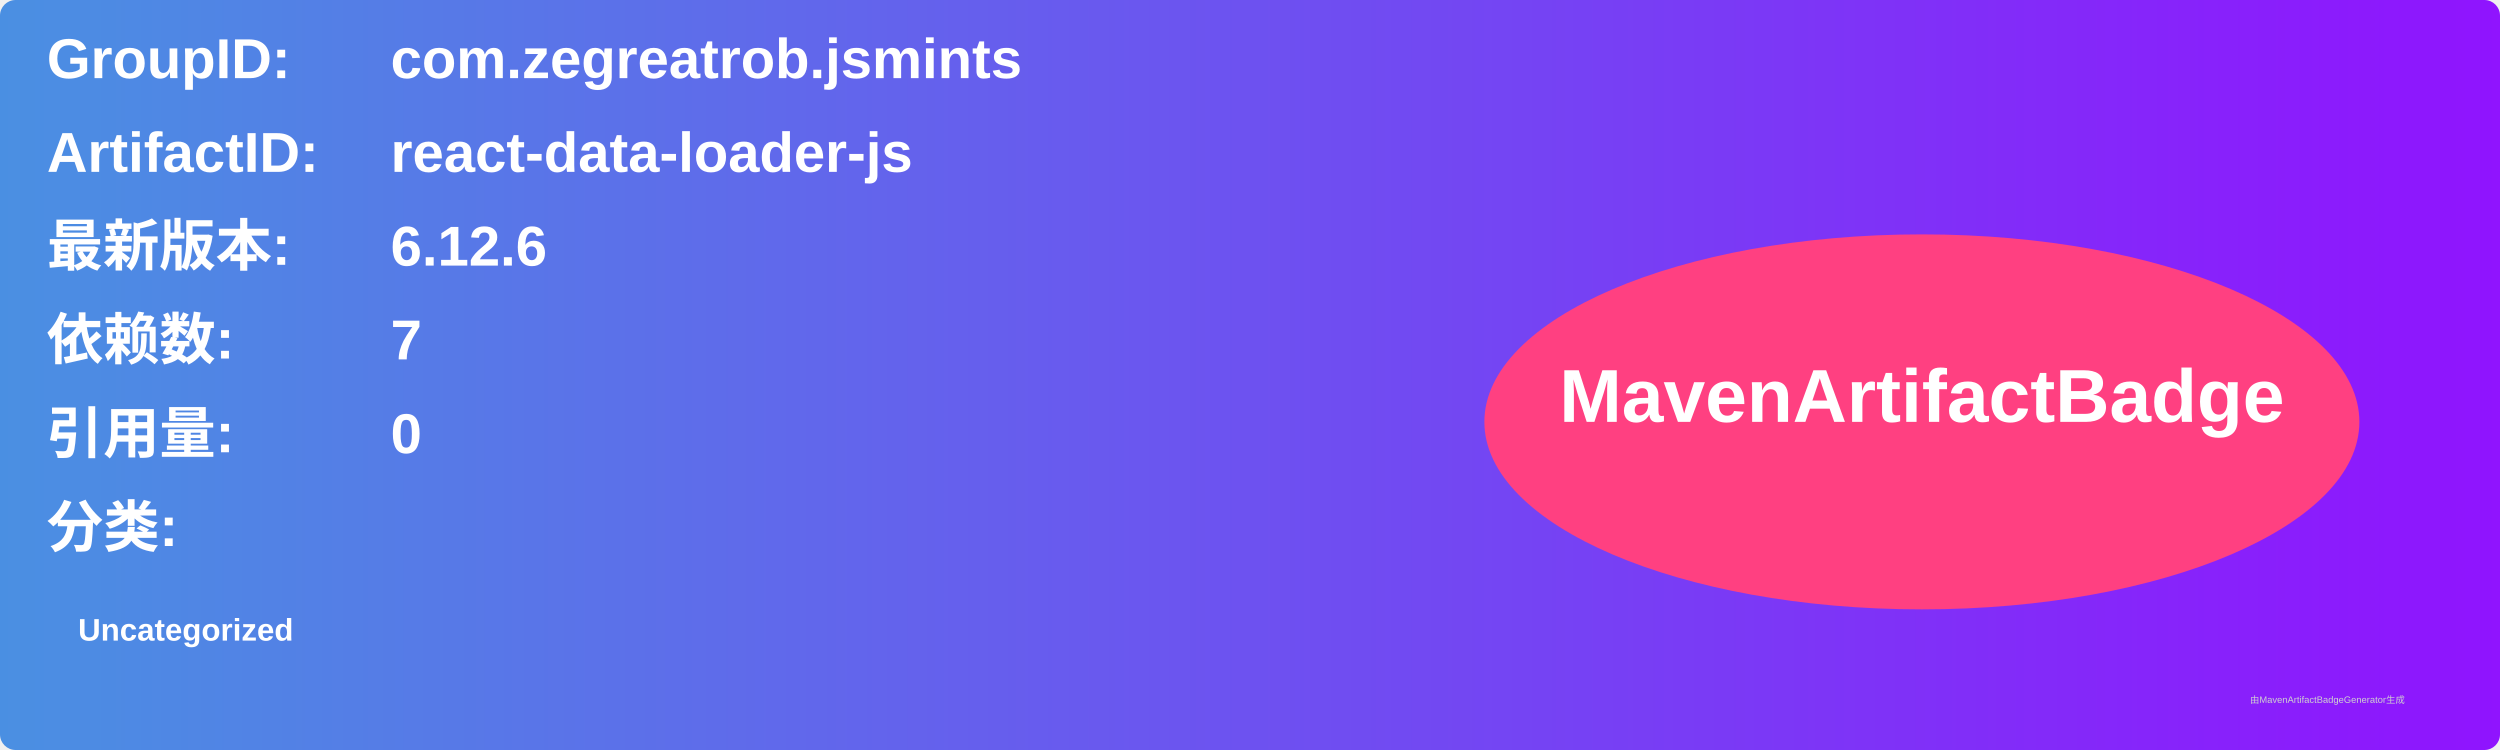
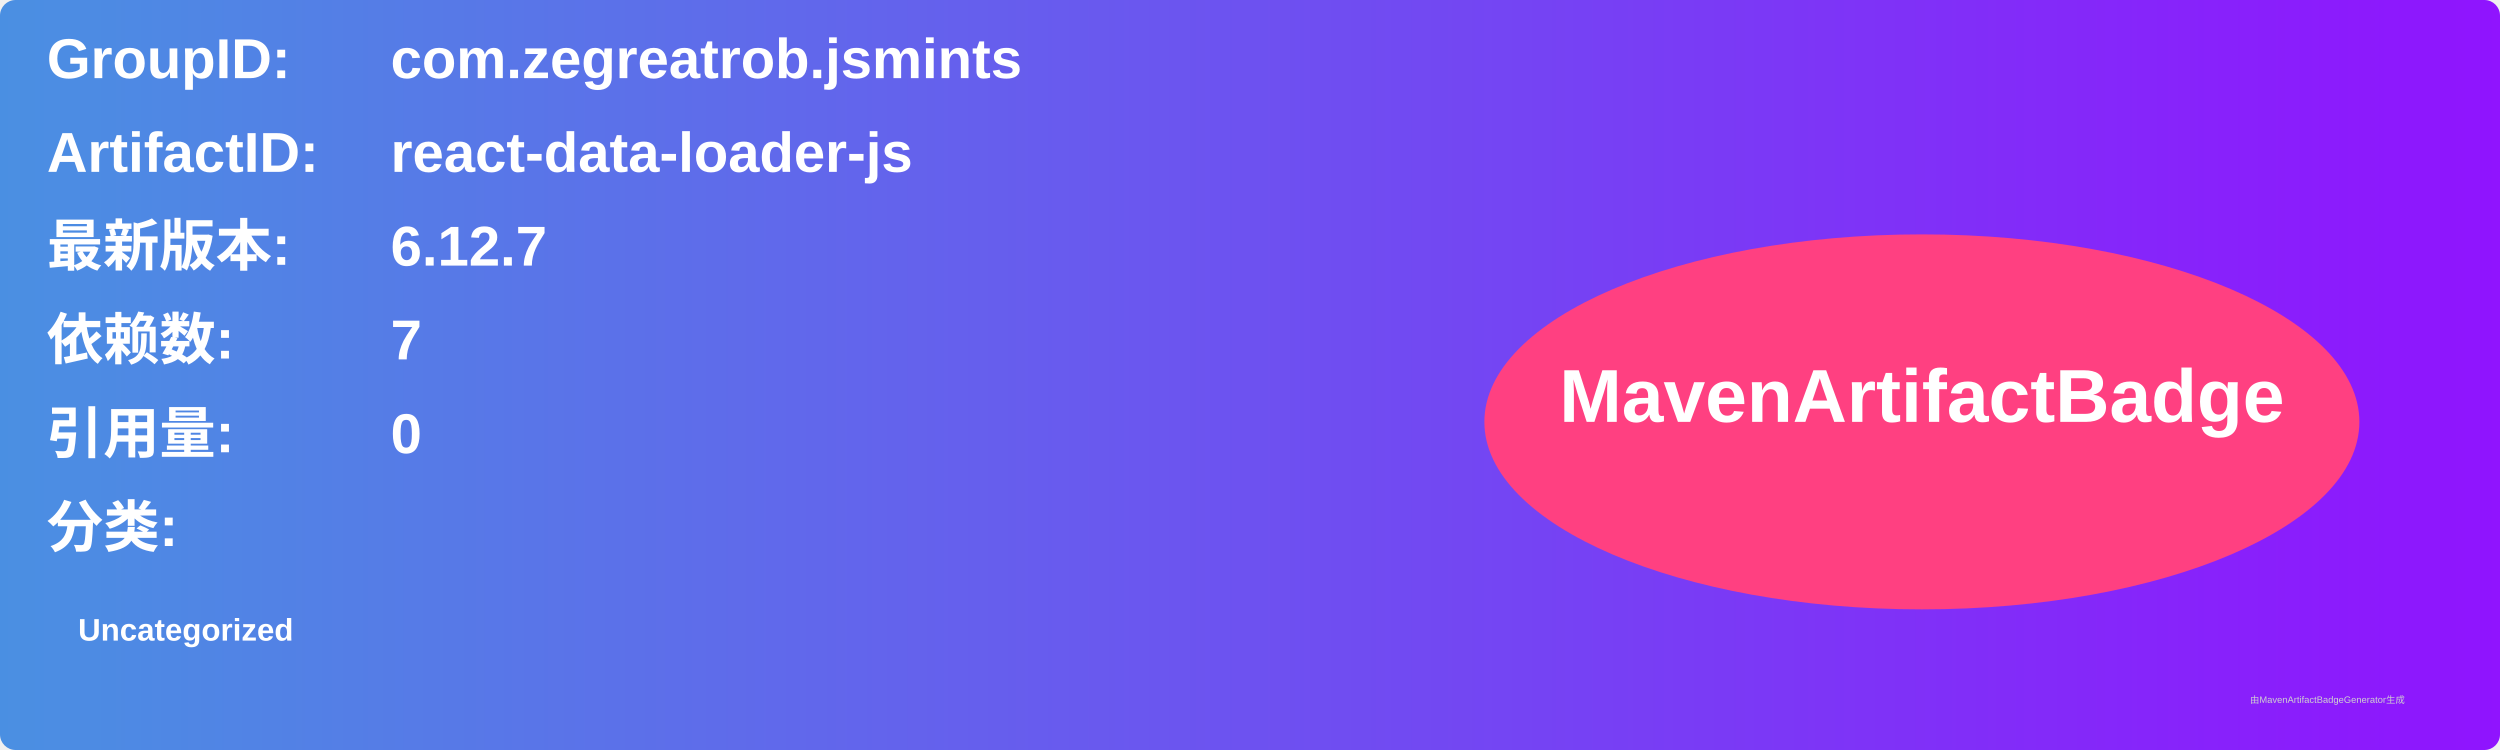
<svg xmlns="http://www.w3.org/2000/svg" width="800" height="240" viewBox="0 0 800 240">
  <linearGradient id="grad" x1="0%" y1="0%" x2="100%" y2="0%">
    <stop offset="0%" stop-color="#4a90e2" />
    <stop offset="100%" stop-color="#9013fe" />
  </linearGradient>
  <rect width="100%" height="100%" rx="5" ry="5" fill="url(#grad)" />
  <g transform="translate(15, 15)">
    <text x="0" y="10" font-family="Arial" font-size="18" fill="white" font-weight="bold" width="260">GroupID:</text>
    <text x="110" y="10" font-family="Arial" font-size="18" fill="white" font-weight="bold" width="460">com.zegreatrob.jsmints</text>
    <text x="0" y="40" font-family="Arial" font-size="18" fill="white" font-weight="bold" width="260">ArtifactID:</text>
    <text x="110" y="40" font-family="Arial" font-size="18" fill="white" font-weight="bold" width="460">react-data-loader-js</text>
    <text x="0" y="70" font-family="Arial" font-size="18" fill="white" font-weight="bold">最新版本:</text>
    <text x="110" y="70" font-family="Arial" font-size="18" fill="white" font-weight="bold">
-       <tspan font-weight="bold">6.12.6</tspan>
+       <tspan font-weight="bold">6.12.7</tspan>
    </text>
    <text x="0" y="100" font-family="Arial" font-size="18" fill="white" font-weight="bold">依赖数: </text>
    <text x="110" y="100" font-family="Arial" font-size="18" fill="white">
      <tspan font-weight="bold">7</tspan>
    </text>
    <text x="0" y="130" font-family="Arial" font-size="18" fill="white" font-weight="bold">引用量: </text>
    <text x="110" y="130" font-family="Arial" font-size="18" fill="white">
      <tspan font-weight="bold">0</tspan>
    </text>
    <text x="0" y="160" font-family="Arial" font-size="18" fill="white" font-weight="bold">分类:</text>
    <text x="10" y="190" font-family="Arial" font-size="10" fill="white">
      <tspan font-weight="bold">Uncategorized</tspan>
    </text>
    <ellipse cx="600" cy="120" rx="140" ry="60" fill="#ff4081" />
    <text x="600" y="120" text-anchor="middle" font-family="Arial" font-size="24" fill="white" font-weight="bold">MavenArtifactBadge</text>
  </g>
  <text x="720" y="225" font-family="Arial" font-size="3" fill="#d0d0d0">由MavenArtifactBadgeGenerator生成</text>
</svg>
